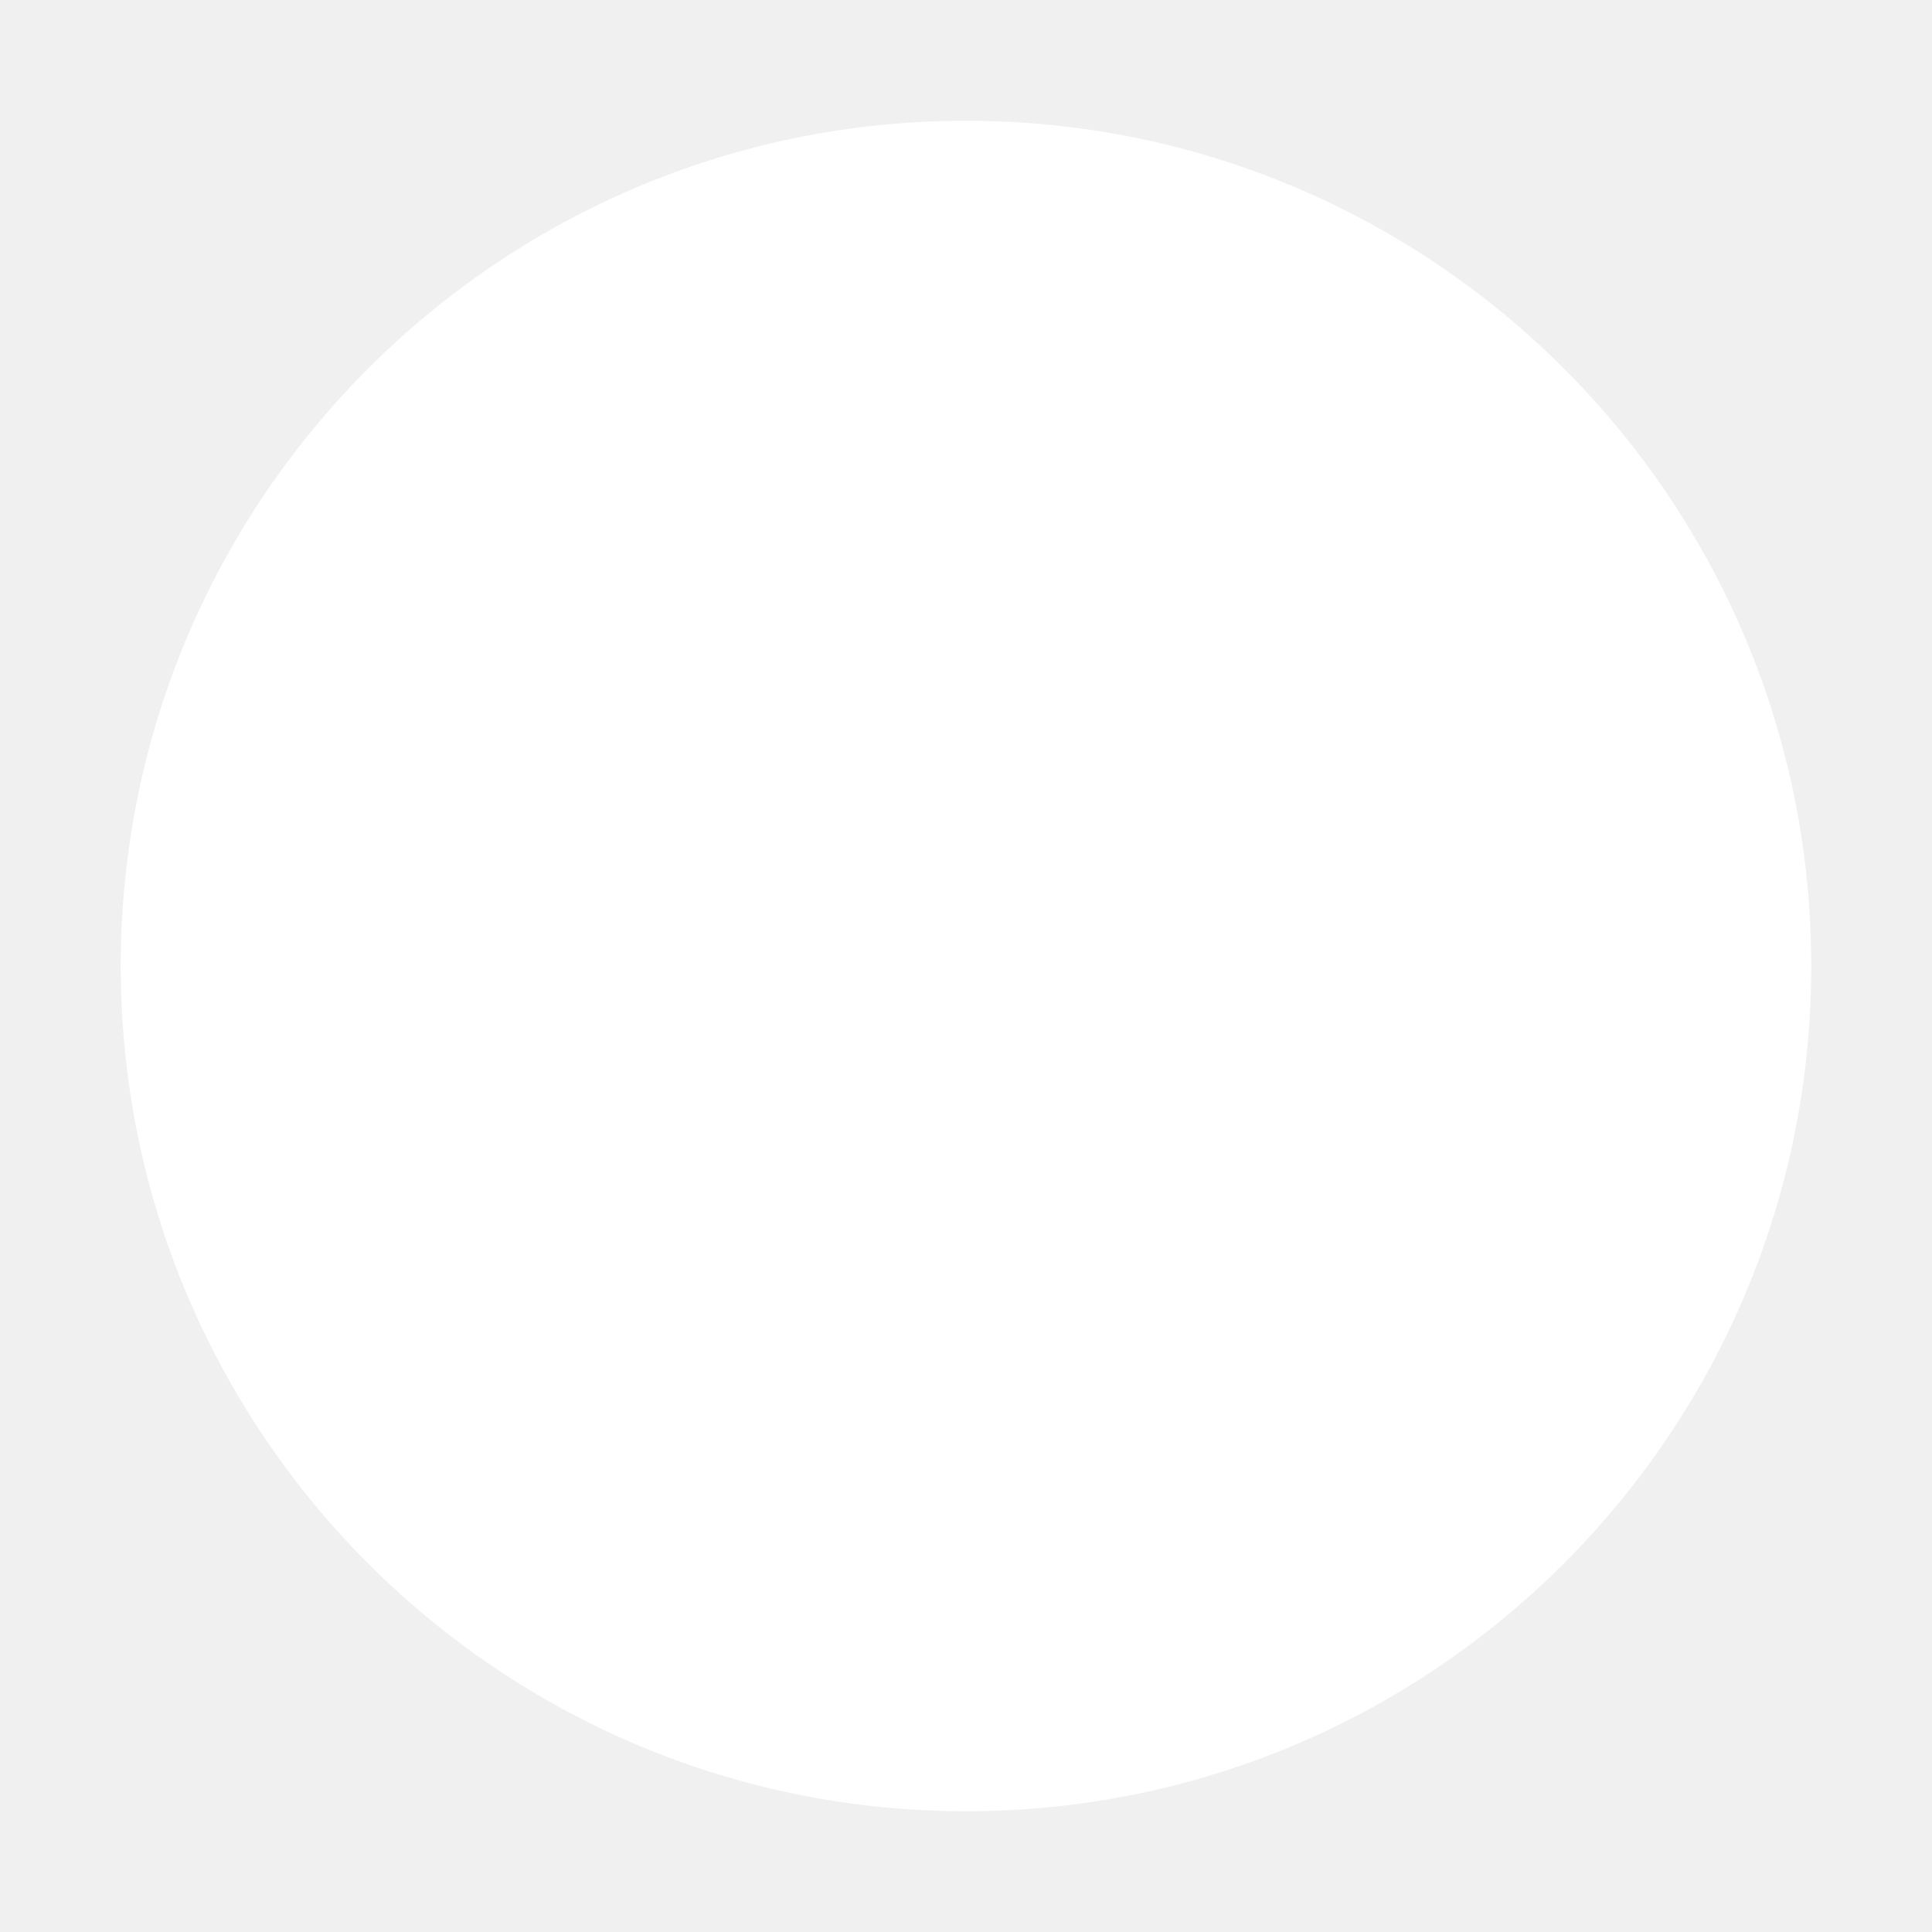
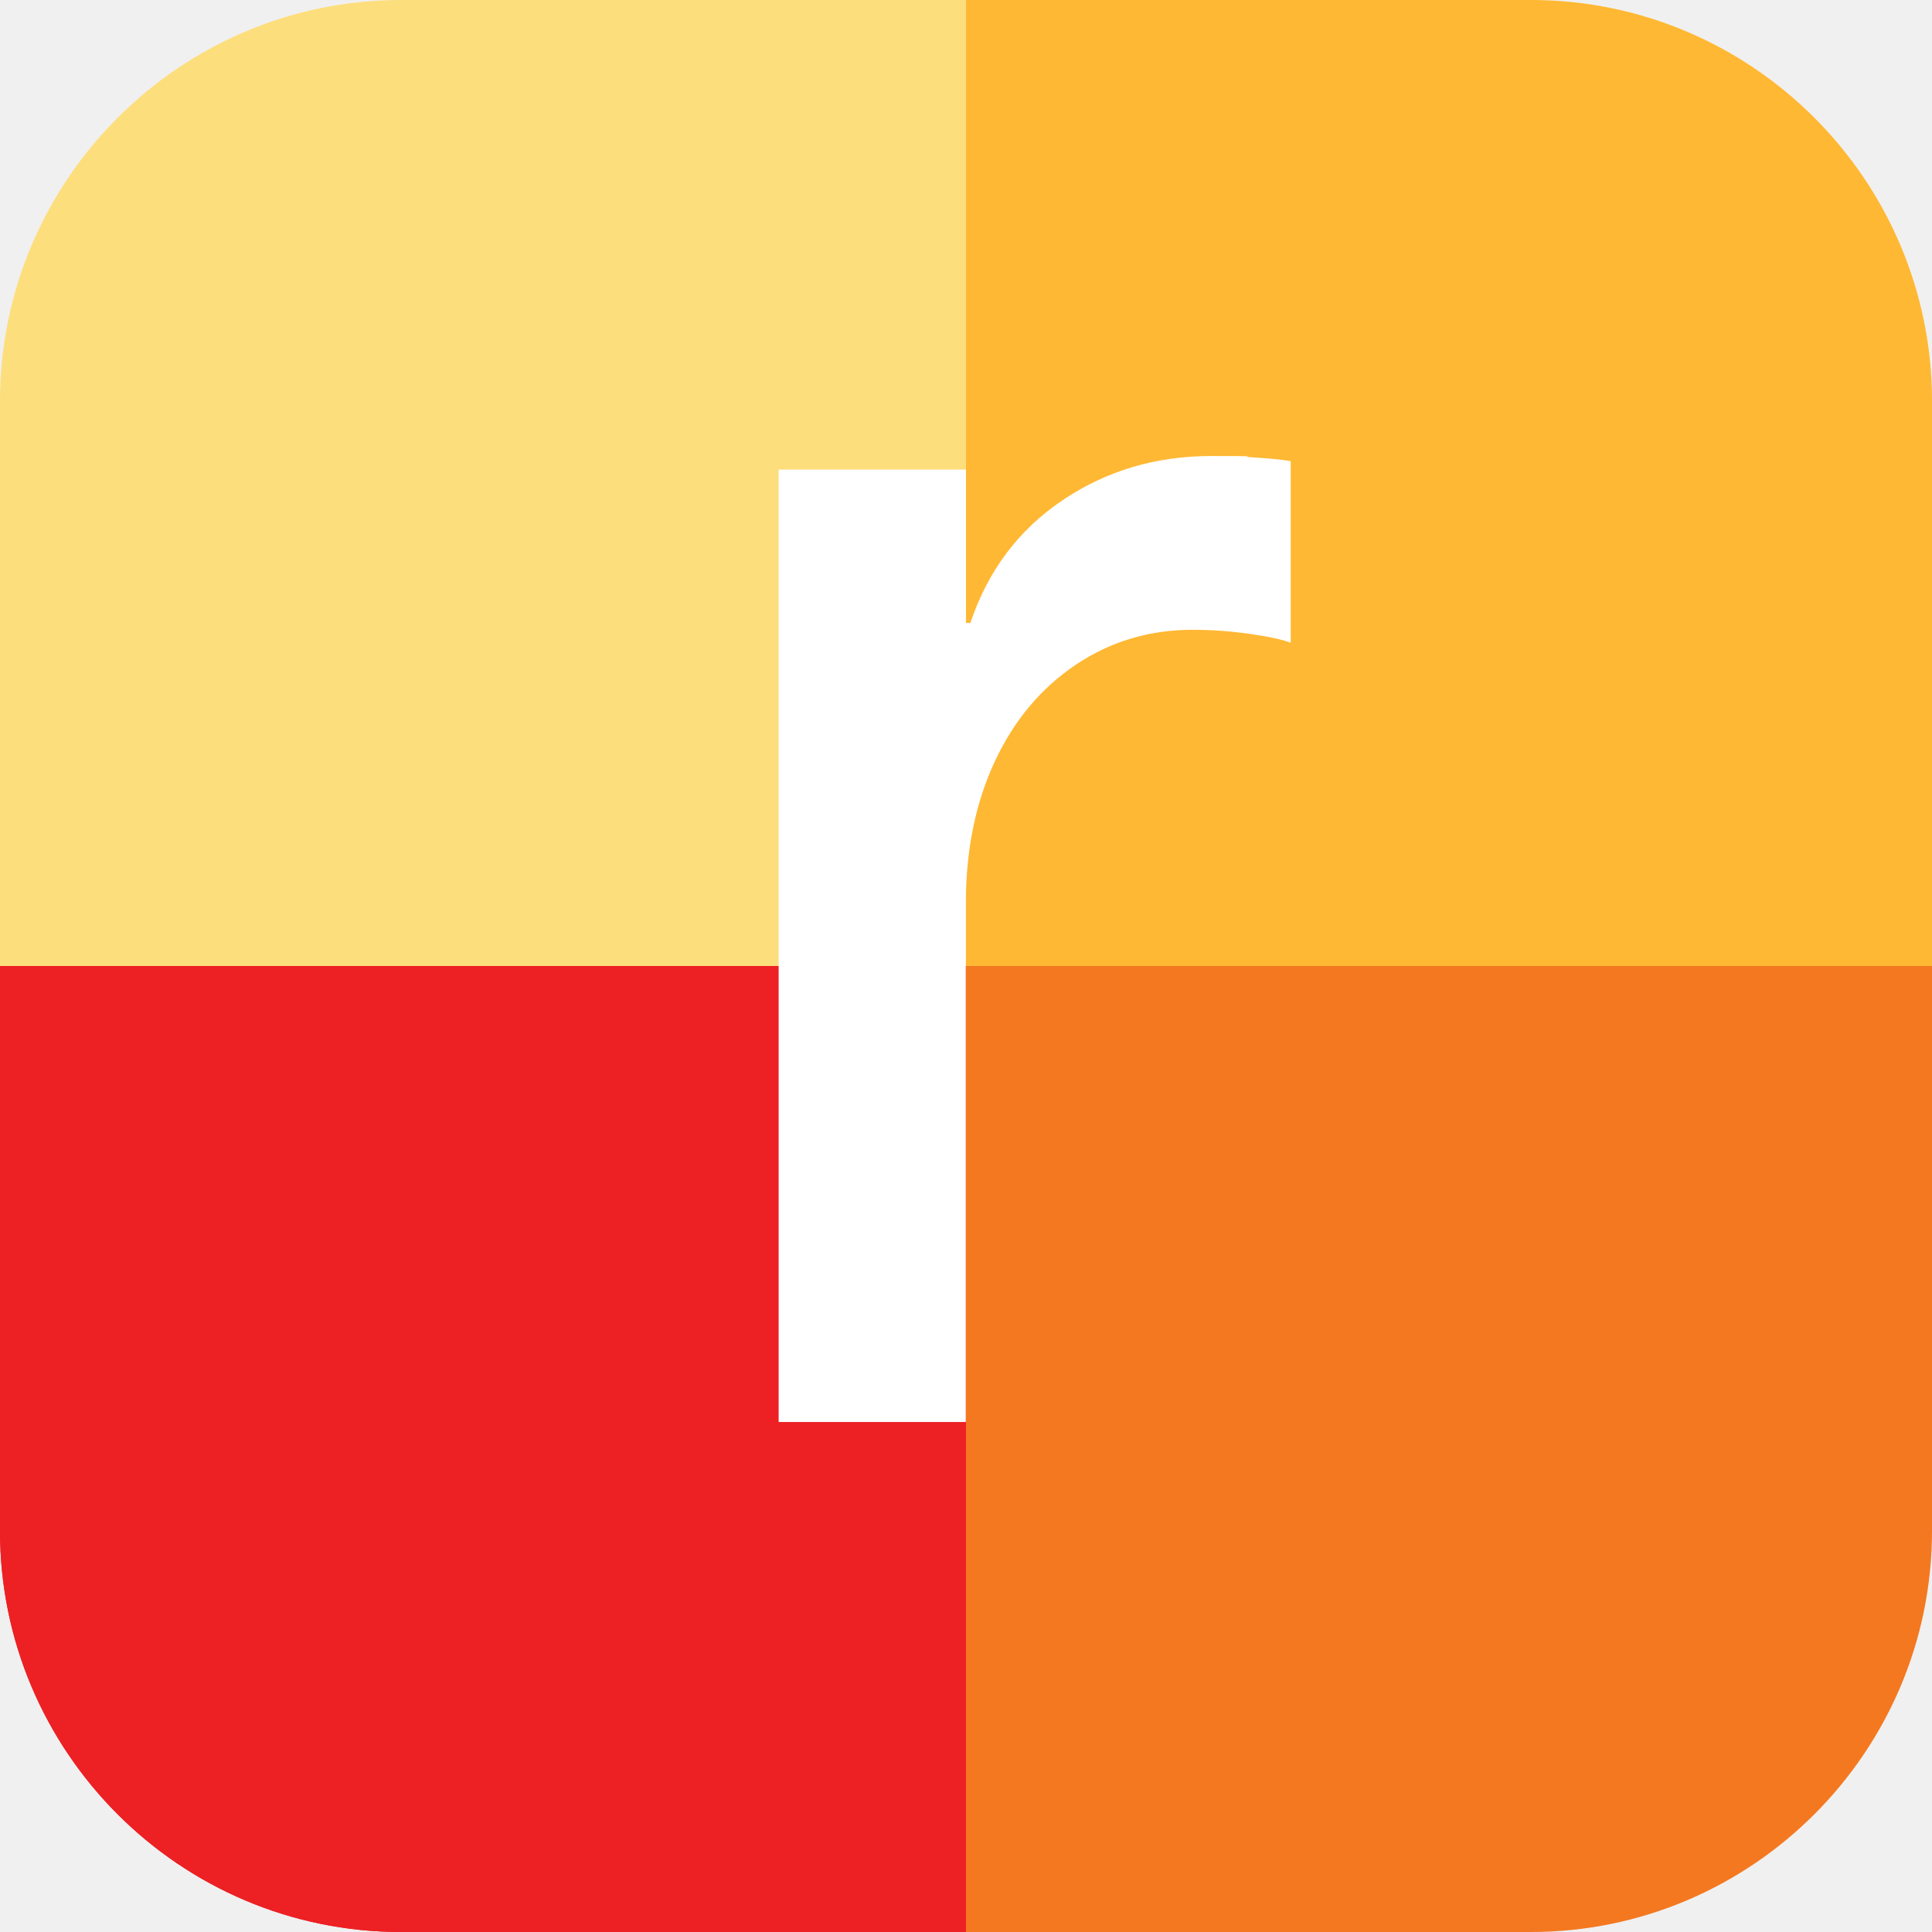
- <svg xmlns="http://www.w3.org/2000/svg" viewBox="0 0 32 32">
-   <circle cx="16" cy="16" r="14" fill="#ffffff" />
+ <svg xmlns="http://www.w3.org/2000/svg" id="logo" version="1.1" viewBox="0 0 1024 1024">
+   <defs>
+     <style>
+       .st0 {
+         fill: #fff;
+       }
+ 
+       .st1 {
+         fill: #ffb833;
+       }
+ 
+       .st2 {
+         fill: #ed2024;
+       }
+ 
+       .st3 {
+         fill: #fdde7c;
+       }
+ 
+       .st4 {
+         fill: #f47820;
+       }
+     </style>
+   </defs>
+   <path id="swatch-4b" class="st2" d="M512,512v512H212.6c-117.2,0-212.6-95.5-212.6-212.6v-299.4l13-158.4h486s13,158.4,13,158.4Z" />
+   <path id="swatch-1" class="st3" d="M512,512H0V212.6C0,95.5,95.5,0,212.6,0h299.4l158.4,13v486s-158.4,13-158.4,13Z" />
+   <path id="swatch-2" class="st1" d="M512,512V0h299.4c117.2,0,212.6,95.5,212.6,212.6v299.4l-13,158.4h-486s-13-158.4-13-158.4Z" />
+   <path id="swatch-3" class="st4" d="M512,512h512v299.4c0,117.2-95.5,212.6-212.6,212.6h-299.4l-158.4-13v-486s158.4-13,158.4-13Z" />
+   <path id="swatch-4a" class="st2" d="M512,512v512H212.6c-117.2,0-212.6-95.5-212.6-212.6v-299.4s512,0,512,0Z" />
+   <path class="st0" d="M412.7,753.7V248.9h99.3v81.3h2.3c9.3-27.7,25.6-49.4,48.8-65,23.2-15.7,49.5-23.5,79-23.5s13.5.2,21.7.7c8.1.5,14.9,1.1,20.3,2v96.3c-3.6-1.5-10.5-3.1-20.8-4.6-10.2-1.5-20.6-2.3-31.2-2.3-22.9,0-43.5,6.2-61.9,18.5-18.4,12.4-32.7,29.4-42.9,51.2-10.2,21.8-15.4,47-15.4,75.6v274.6h-99.3Z" />
</svg>
